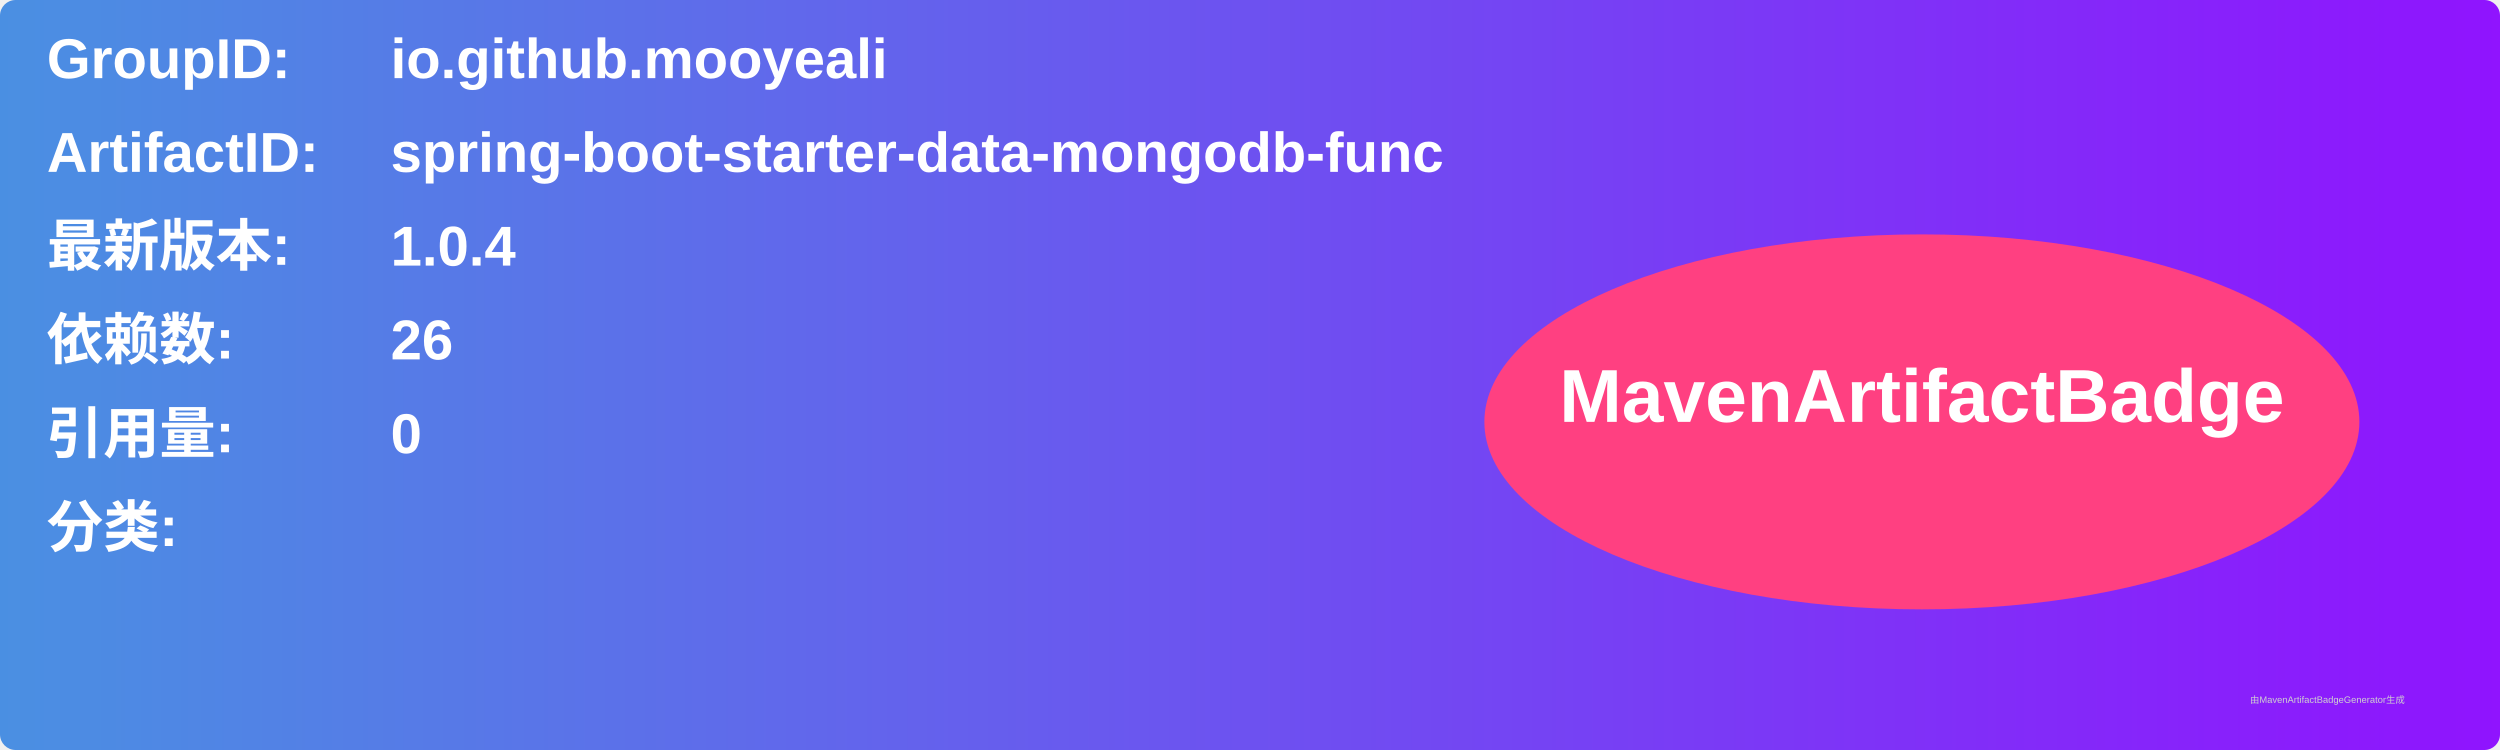
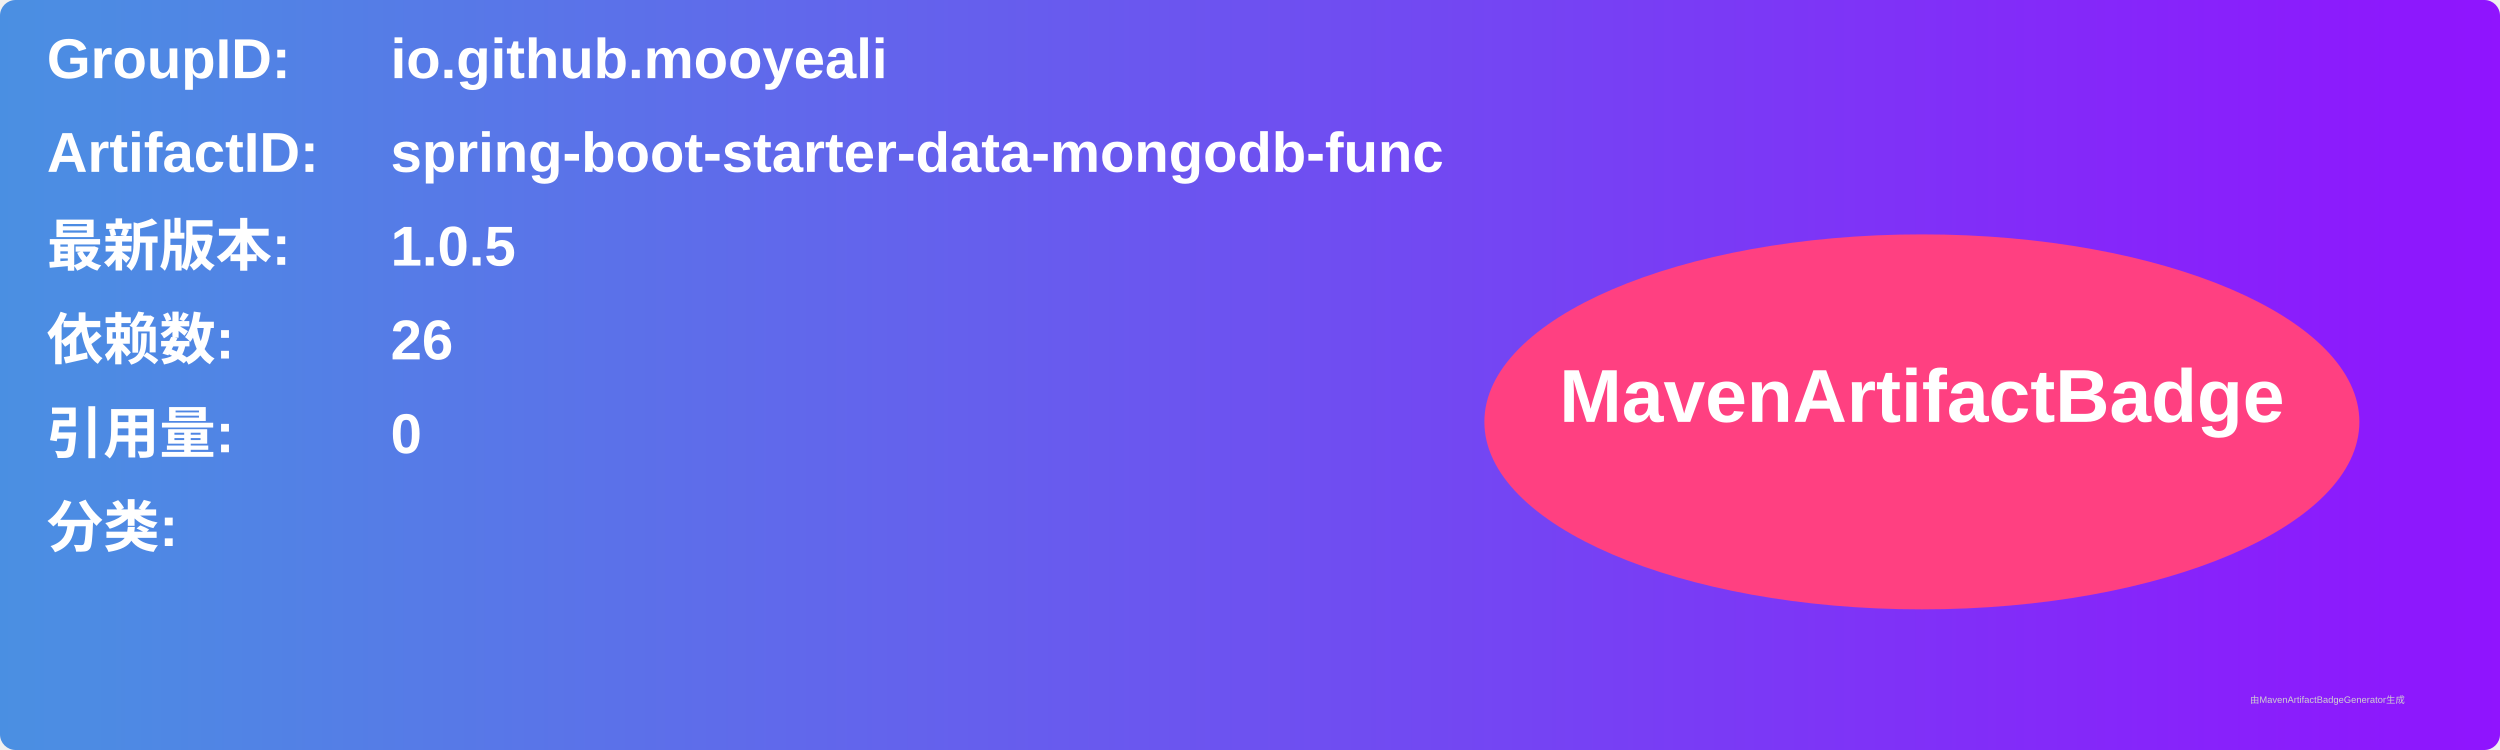
<svg xmlns="http://www.w3.org/2000/svg" width="800" height="240" viewBox="0 0 800 240">
  <linearGradient id="grad" x1="0%" y1="0%" x2="100%" y2="0%">
    <stop offset="0%" stop-color="#4a90e2" />
    <stop offset="100%" stop-color="#9013fe" />
  </linearGradient>
  <rect width="100%" height="100%" rx="5" ry="5" fill="url(#grad)" />
  <g transform="translate(15, 15)">
    <text x="0" y="10" font-family="Arial" font-size="18" fill="white" font-weight="bold" width="260">GroupID:</text>
    <text x="110" y="10" font-family="Arial" font-size="18" fill="white" font-weight="bold" width="460">io.github.mooyeali</text>
    <text x="0" y="40" font-family="Arial" font-size="18" fill="white" font-weight="bold" width="260">ArtifactID:</text>
    <text x="110" y="40" font-family="Arial" font-size="18" fill="white" font-weight="bold" width="460">spring-boot-starter-data-mongodb-func</text>
    <text x="0" y="70" font-family="Arial" font-size="18" fill="white" font-weight="bold">最新版本:</text>
    <text x="110" y="70" font-family="Arial" font-size="18" fill="white" font-weight="bold">
-       <tspan font-weight="bold">1.0.4</tspan>
+       <tspan font-weight="bold">1.0.5</tspan>
    </text>
    <text x="0" y="100" font-family="Arial" font-size="18" fill="white" font-weight="bold">依赖数: </text>
    <text x="110" y="100" font-family="Arial" font-size="18" fill="white">
      <tspan font-weight="bold">26</tspan>
    </text>
    <text x="0" y="130" font-family="Arial" font-size="18" fill="white" font-weight="bold">引用量: </text>
    <text x="110" y="130" font-family="Arial" font-size="18" fill="white">
      <tspan font-weight="bold">0</tspan>
    </text>
    <text x="0" y="160" font-family="Arial" font-size="18" fill="white" font-weight="bold">分类:</text>
    <text x="10" y="190" font-family="Arial" font-size="10" fill="white">
      <tspan font-weight="bold" />
    </text>
    <ellipse cx="600" cy="120" rx="140" ry="60" fill="#ff4081" />
    <text x="600" y="120" text-anchor="middle" font-family="Arial" font-size="24" fill="white" font-weight="bold">MavenArtifactBadge</text>
  </g>
  <text x="720" y="225" font-family="Arial" font-size="3" fill="#d0d0d0">由MavenArtifactBadgeGenerator生成</text>
</svg>
